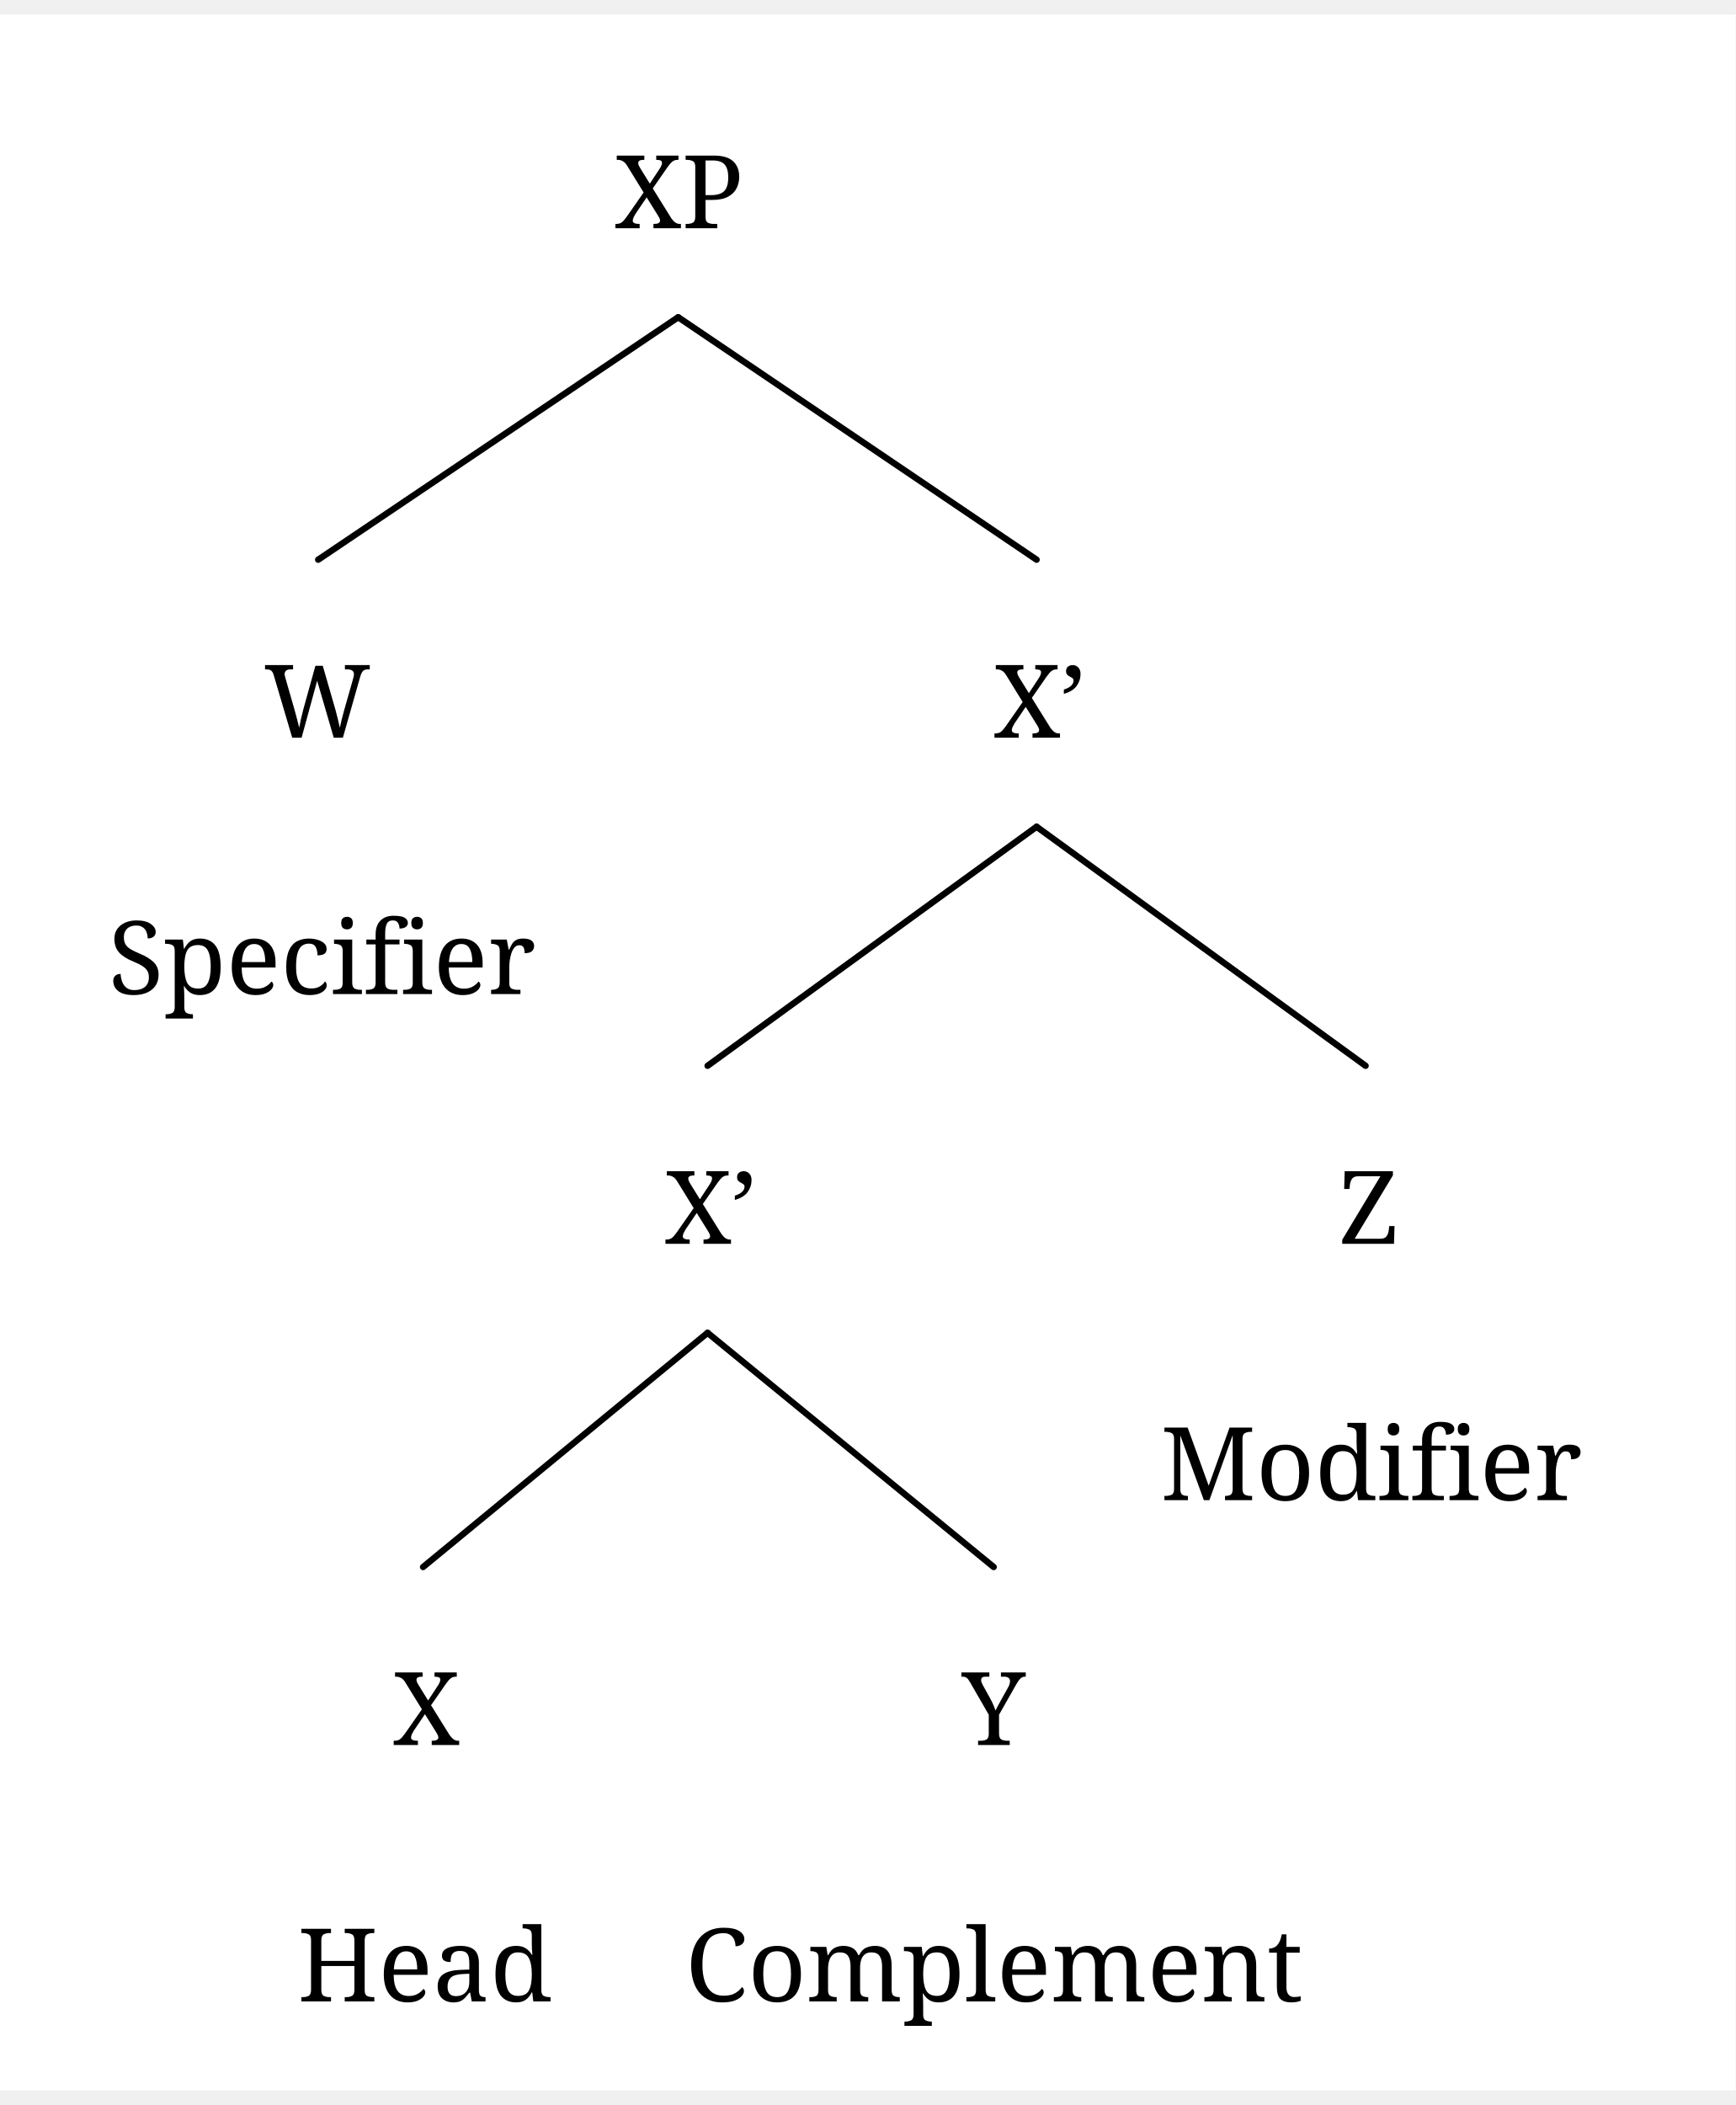
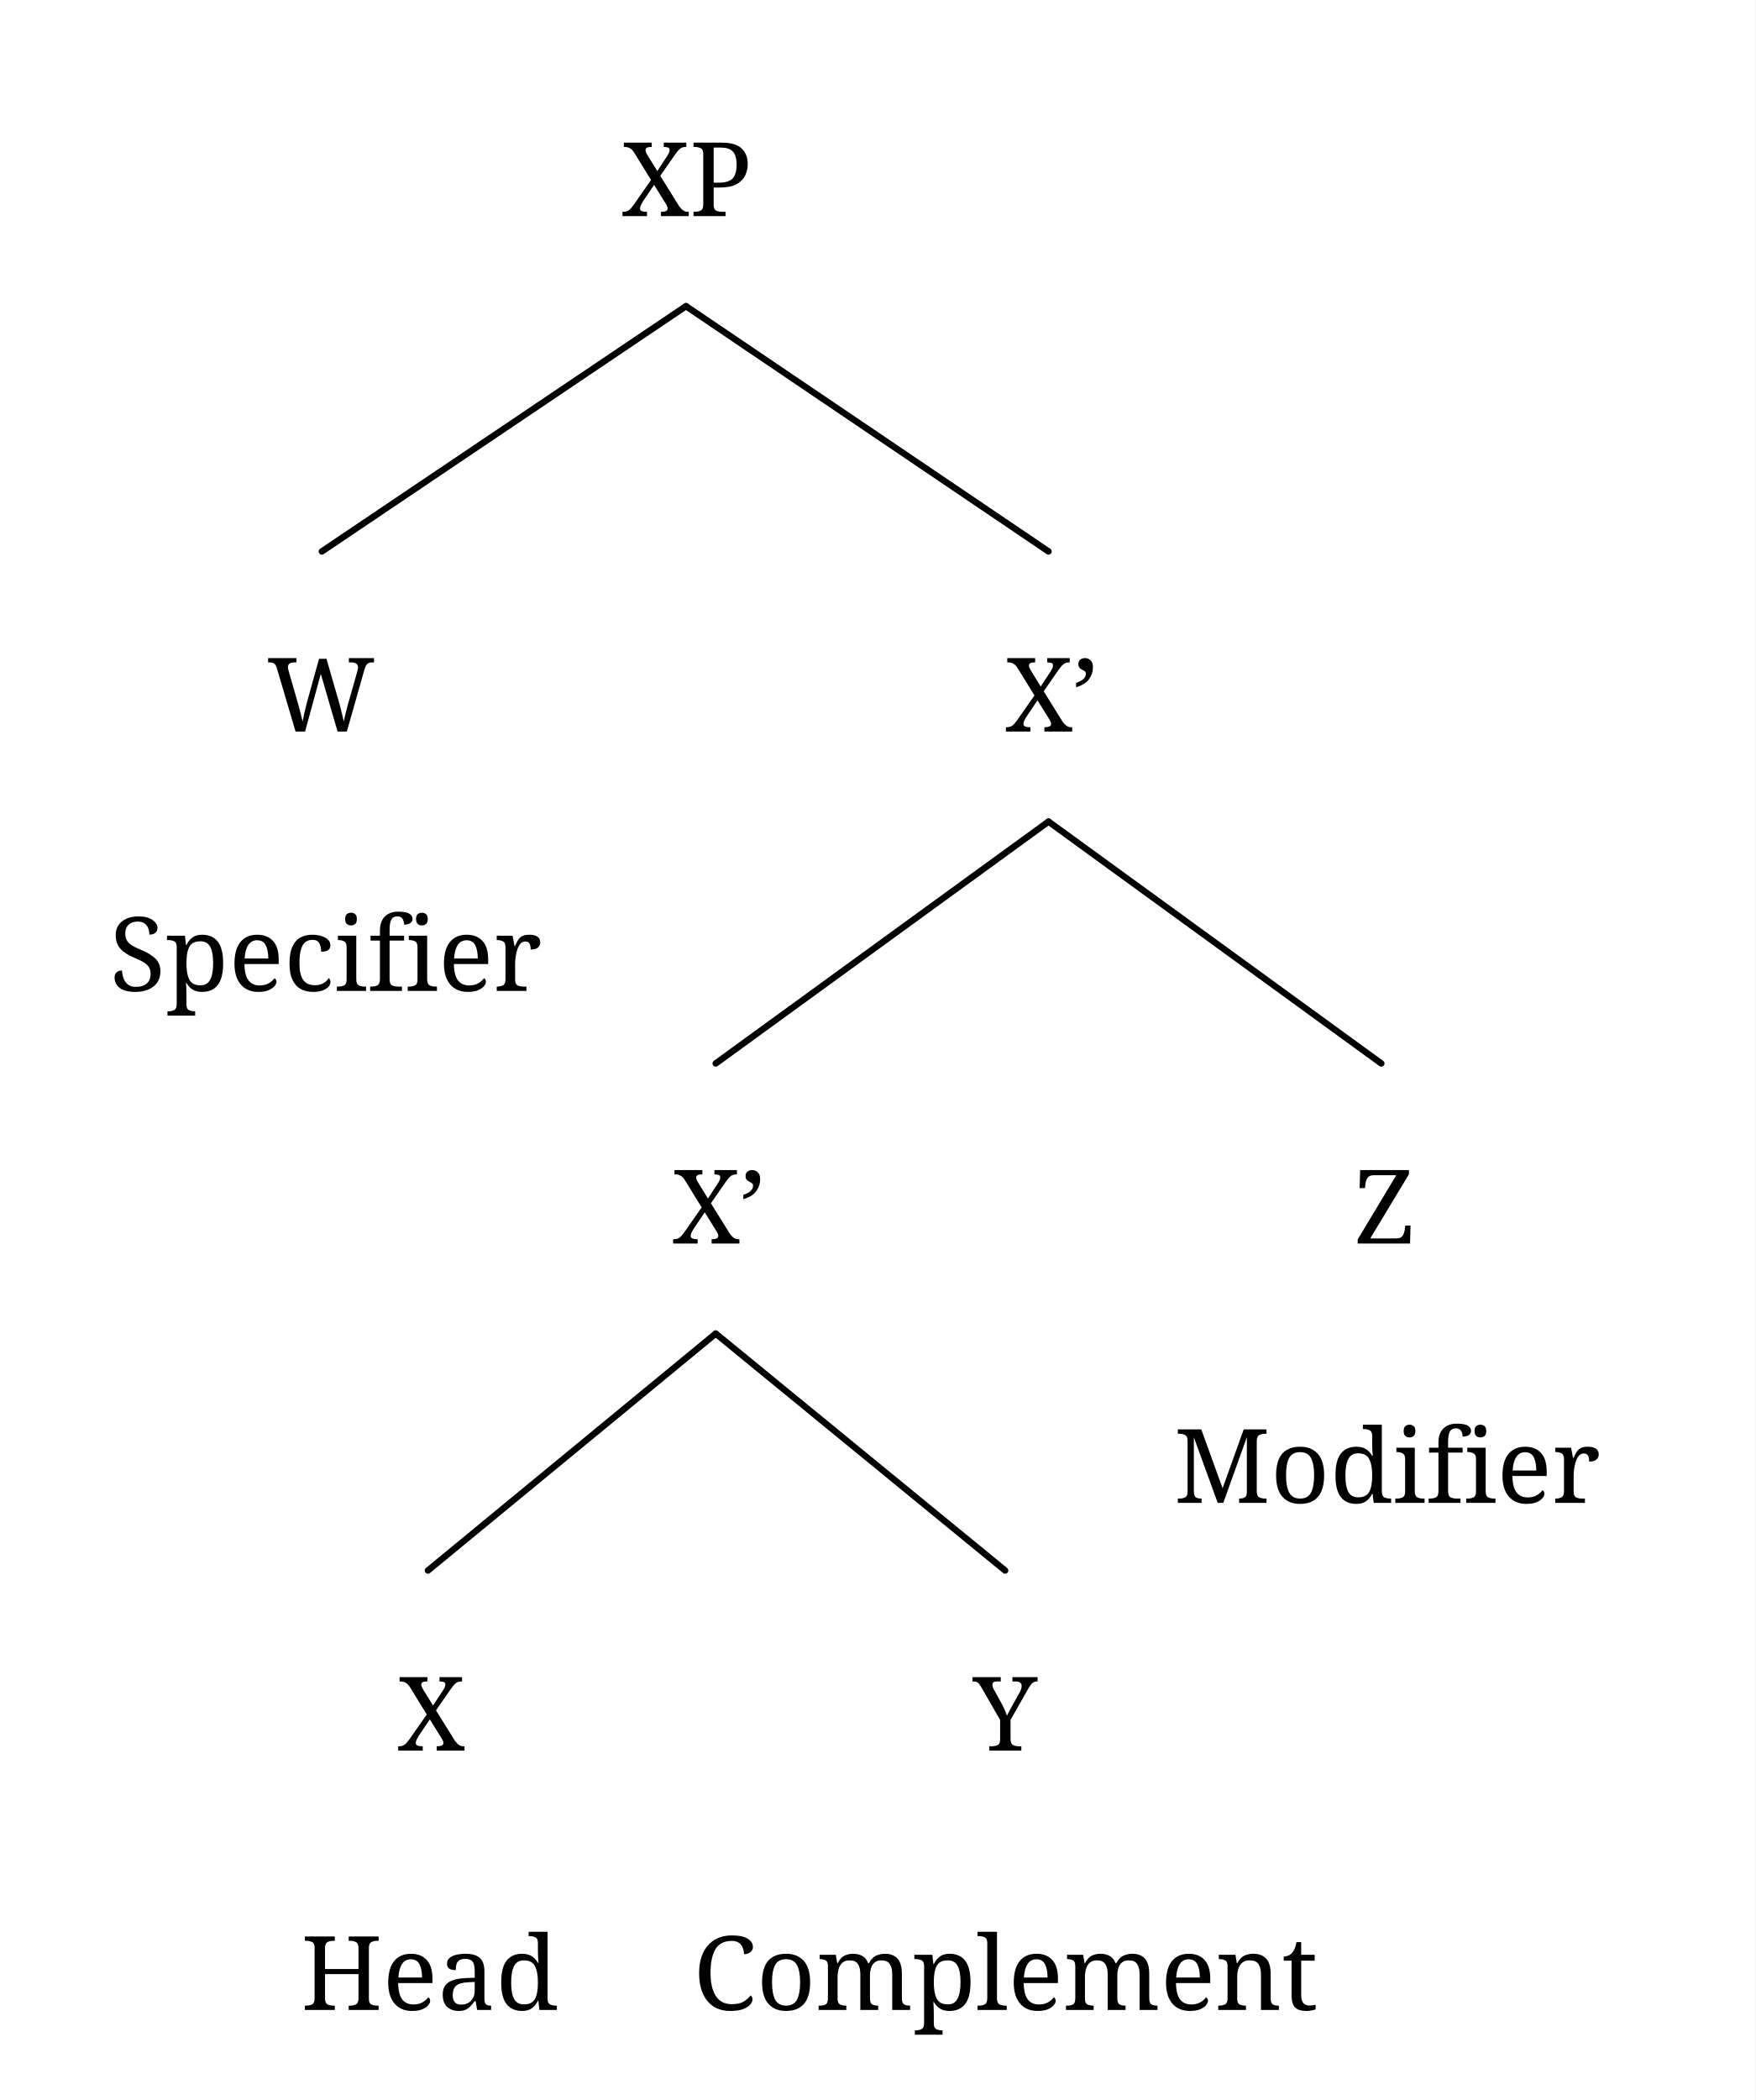
- <svg xmlns="http://www.w3.org/2000/svg" width="529.2" height="641.76" viewBox="-16.8, 0, 546.0, 652.96" version="1.1">
+ <svg xmlns="http://www.w3.org/2000/svg" width="546.0" height="652.96" viewBox="-16.8, 0, 546.0, 652.96" version="1.1">
  <defs>
    <marker id="arrow" markerUnits="userSpaceOnUse" viewBox="0 0 10 10" refX="10" refY="5" markerWidth="16.8" markerHeight="16.8" orient="auto">
      <path d="M 0 0 L 10 5 L 0 10" fill="black" />
    </marker>
    <marker id="arrowBackward" markerUnits="userSpaceOnUse" viewBox="0 0 10 10" refX="5" refY="5" markerWidth="16.8" markerHeight="16.8" orient="auto">
      <path d="M 0 0 L 10 5 L 0 10 z" fill="black" />
    </marker>
    <marker id="arrowForward" markerUnits="userSpaceOnUse" viewBox="0 0 10 10" refX="5" refY="5" markerWidth="16.8" markerHeight="16.8" orient="auto">
      <path d="M 10 0 L 0 5 L 10 10 z" fill="black" />
    </marker>
    <marker id="arrowBothways" markerUnits="userSpaceOnUse" viewBox="0 0 30 10" refX="15" refY="5" markerWidth="50.4" markerHeight="16.8" orient="auto">
      <path d="M 0 5 L 10 0 L 10 5 L 20 5 L 20 0 L 30 5 L 20 10 L 20 5 L 10 5 L 10 10 z" fill="black" />
    </marker>
    <pattern id="hatchBlack" x="10" y="10" width="10" height="10" patternUnits="userSpaceOnUse" patternTransform="rotate(45)">
      <line x1="0" y="0" x2="0" y2="10" stroke="black" stroke-width="4" />
    </pattern>
    <pattern id="hatchForNode" x="10" y="10" width="10" height="10" patternUnits="userSpaceOnUse" patternTransform="rotate(45)">
      <line x1="0" y="0" x2="0" y2="10" stroke="black" stroke-width="4" />
    </pattern>
    <pattern id="hatchForLeaf" x="10" y="10" width="10" height="10" patternUnits="userSpaceOnUse" patternTransform="rotate(45)">
      <line x1="0" y="0" x2="0" y2="10" stroke="black" stroke-width="4" />
    </pattern>
  </defs>
-   <rect x="-16.8" y="0" width="546.0" height="652.96" stroke="none" fill="white" />"
- <text white-space="pre" alignment-baseline="text-top" style="fill: black; storoke-width: 0; font-size: 32px;" x="176.55" y="67.2">
+   <rect x="-16.8" y="0" width="546.0" height="652.96" stroke="none" fill="white" />
+   <text white-space="pre" alignment-baseline="text-top" style="fill: black; storoke-width: 0; font-size: 32px;" x="176.55" y="67.2">
    <tspan x="176.55" y="67.2" style="" text-decoration="" font-family="'Noto Serif', 'Noto Serif JP', 'Noto Serif CJK JP', 'Noto Naskh Arabic', 'Noto Sans Arabic', 'Noto Serif Hebrew', 'Noto Serif Devanagari', 'Noto Serif Thai', 'Noto Serif Khmer', 'DejaVu Serif', 'Noto Sans Math', OpenMoji, 'OpenMoji Color', 'OpenMoji Black', 'Noto Emoji', serif">XP</tspan>
  </text>
  <text white-space="pre" alignment-baseline="text-top" style="fill: black; storoke-width: 0; font-size: 32px;" x="66.3" y="227.465">
    <tspan x="66.3" y="227.465" style="" text-decoration="" font-family="'Noto Serif', 'Noto Serif JP', 'Noto Serif CJK JP', 'Noto Naskh Arabic', 'Noto Sans Arabic', 'Noto Serif Hebrew', 'Noto Serif Devanagari', 'Noto Serif Thai', 'Noto Serif Khmer', 'DejaVu Serif', 'Noto Sans Math', OpenMoji, 'OpenMoji Color', 'OpenMoji Black', 'Noto Emoji', serif">W</tspan>
  </text>
  <text white-space="pre" alignment-baseline="text-top" style="fill: black; storoke-width: 0; font-size: 32px;" x="17.3" y="308.105">
    <tspan x="17.3" y="308.105" style="" text-decoration="" font-family="'Noto Serif', 'Noto Serif JP', 'Noto Serif CJK JP', 'Noto Naskh Arabic', 'Noto Sans Arabic', 'Noto Serif Hebrew', 'Noto Serif Devanagari', 'Noto Serif Thai', 'Noto Serif Khmer', 'DejaVu Serif', 'Noto Sans Math', OpenMoji, 'OpenMoji Color', 'OpenMoji Black', 'Noto Emoji', serif">Specifier</tspan>
  </text>
  <text white-space="pre" alignment-baseline="text-top" style="fill: black; storoke-width: 0; font-size: 32px;" x="295.8" y="227.465">
    <tspan x="295.8" y="227.465" style="" text-decoration="" font-family="'Noto Serif', 'Noto Serif JP', 'Noto Serif CJK JP', 'Noto Naskh Arabic', 'Noto Sans Arabic', 'Noto Serif Hebrew', 'Noto Serif Devanagari', 'Noto Serif Thai', 'Noto Serif Khmer', 'DejaVu Serif', 'Noto Sans Math', OpenMoji, 'OpenMoji Color', 'OpenMoji Black', 'Noto Emoji', serif">X’</tspan>
  </text>
  <text white-space="pre" alignment-baseline="text-top" style="fill: black; storoke-width: 0; font-size: 32px;" x="192.3" y="386.661">
    <tspan x="192.3" y="386.661" style="" text-decoration="" font-family="'Noto Serif', 'Noto Serif JP', 'Noto Serif CJK JP', 'Noto Naskh Arabic', 'Noto Sans Arabic', 'Noto Serif Hebrew', 'Noto Serif Devanagari', 'Noto Serif Thai', 'Noto Serif Khmer', 'DejaVu Serif', 'Noto Sans Math', OpenMoji, 'OpenMoji Color', 'OpenMoji Black', 'Noto Emoji', serif">X’</tspan>
  </text>
  <text white-space="pre" alignment-baseline="text-top" style="fill: black; storoke-width: 0; font-size: 32px;" x="106.8" y="544.32">
    <tspan x="106.8" y="544.32" style="" text-decoration="" font-family="'Noto Serif', 'Noto Serif JP', 'Noto Serif CJK JP', 'Noto Naskh Arabic', 'Noto Sans Arabic', 'Noto Serif Hebrew', 'Noto Serif Devanagari', 'Noto Serif Thai', 'Noto Serif Khmer', 'DejaVu Serif', 'Noto Sans Math', OpenMoji, 'OpenMoji Color', 'OpenMoji Black', 'Noto Emoji', serif">X</tspan>
  </text>
  <text white-space="pre" alignment-baseline="text-top" style="fill: black; storoke-width: 0; font-size: 32px;" x="76.8" y="624.96">
    <tspan x="76.8" y="624.96" style="" text-decoration="" font-family="'Noto Serif', 'Noto Serif JP', 'Noto Serif CJK JP', 'Noto Naskh Arabic', 'Noto Sans Arabic', 'Noto Serif Hebrew', 'Noto Serif Devanagari', 'Noto Serif Thai', 'Noto Serif Khmer', 'DejaVu Serif', 'Noto Sans Math', OpenMoji, 'OpenMoji Color', 'OpenMoji Black', 'Noto Emoji', serif">Head</tspan>
  </text>
  <text white-space="pre" alignment-baseline="text-top" style="fill: black; storoke-width: 0; font-size: 32px;" x="285.8" y="544.32">
    <tspan x="285.8" y="544.32" style="" text-decoration="" font-family="'Noto Serif', 'Noto Serif JP', 'Noto Serif CJK JP', 'Noto Naskh Arabic', 'Noto Sans Arabic', 'Noto Serif Hebrew', 'Noto Serif Devanagari', 'Noto Serif Thai', 'Noto Serif Khmer', 'DejaVu Serif', 'Noto Sans Math', OpenMoji, 'OpenMoji Color', 'OpenMoji Black', 'Noto Emoji', serif">Y</tspan>
  </text>
  <text white-space="pre" alignment-baseline="text-top" style="fill: black; storoke-width: 0; font-size: 32px;" x="198.8" y="624.96">
    <tspan x="198.8" y="624.96" style="" text-decoration="" font-family="'Noto Serif', 'Noto Serif JP', 'Noto Serif CJK JP', 'Noto Naskh Arabic', 'Noto Sans Arabic', 'Noto Serif Hebrew', 'Noto Serif Devanagari', 'Noto Serif Thai', 'Noto Serif Khmer', 'DejaVu Serif', 'Noto Sans Math', OpenMoji, 'OpenMoji Color', 'OpenMoji Black', 'Noto Emoji', serif">Complement</tspan>
  </text>
  <text white-space="pre" alignment-baseline="text-top" style="fill: black; storoke-width: 0; font-size: 32px;" x="404.3" y="386.661">
    <tspan x="404.3" y="386.661" style="" text-decoration="" font-family="'Noto Serif', 'Noto Serif JP', 'Noto Serif CJK JP', 'Noto Naskh Arabic', 'Noto Sans Arabic', 'Noto Serif Hebrew', 'Noto Serif Devanagari', 'Noto Serif Thai', 'Noto Serif Khmer', 'DejaVu Serif', 'Noto Sans Math', OpenMoji, 'OpenMoji Color', 'OpenMoji Black', 'Noto Emoji', serif">Z</tspan>
  </text>
  <text white-space="pre" alignment-baseline="text-top" style="fill: black; storoke-width: 0; font-size: 32px;" x="348.3" y="467.301">
    <tspan x="348.3" y="467.301" style="" text-decoration="" font-family="'Noto Serif', 'Noto Serif JP', 'Noto Serif CJK JP', 'Noto Naskh Arabic', 'Noto Sans Arabic', 'Noto Serif Hebrew', 'Noto Serif Devanagari', 'Noto Serif Thai', 'Noto Serif Khmer', 'DejaVu Serif', 'Noto Sans Math', OpenMoji, 'OpenMoji Color', 'OpenMoji Black', 'Noto Emoji', serif">Modifier</tspan>
  </text>
  <line style="fill: none; stroke:black; stroke-width:2; stroke-linejoin:round; stroke-linecap:round;" x1="83.3" y1="171.465" x2="196.55" y2="95.2" />
  <line style="fill: none; stroke:black; stroke-width:2; stroke-linejoin:round; stroke-linecap:round;" x1="309.3" y1="171.465" x2="196.55" y2="95.2" />
  <line style="fill: none; stroke:black; stroke-width:2; stroke-linejoin:round; stroke-linecap:round;" x1="205.8" y1="330.661" x2="309.3" y2="255.465" />
  <line style="fill: none; stroke:black; stroke-width:2; stroke-linejoin:round; stroke-linecap:round;" x1="412.8" y1="330.661" x2="309.3" y2="255.465" />
  <line style="fill: none; stroke:black; stroke-width:2; stroke-linejoin:round; stroke-linecap:round;" x1="116.3" y1="488.32" x2="205.8" y2="414.661" />
  <line style="fill: none; stroke:black; stroke-width:2; stroke-linejoin:round; stroke-linecap:round;" x1="295.8" y1="488.32" x2="205.8" y2="414.661" />
</svg>
